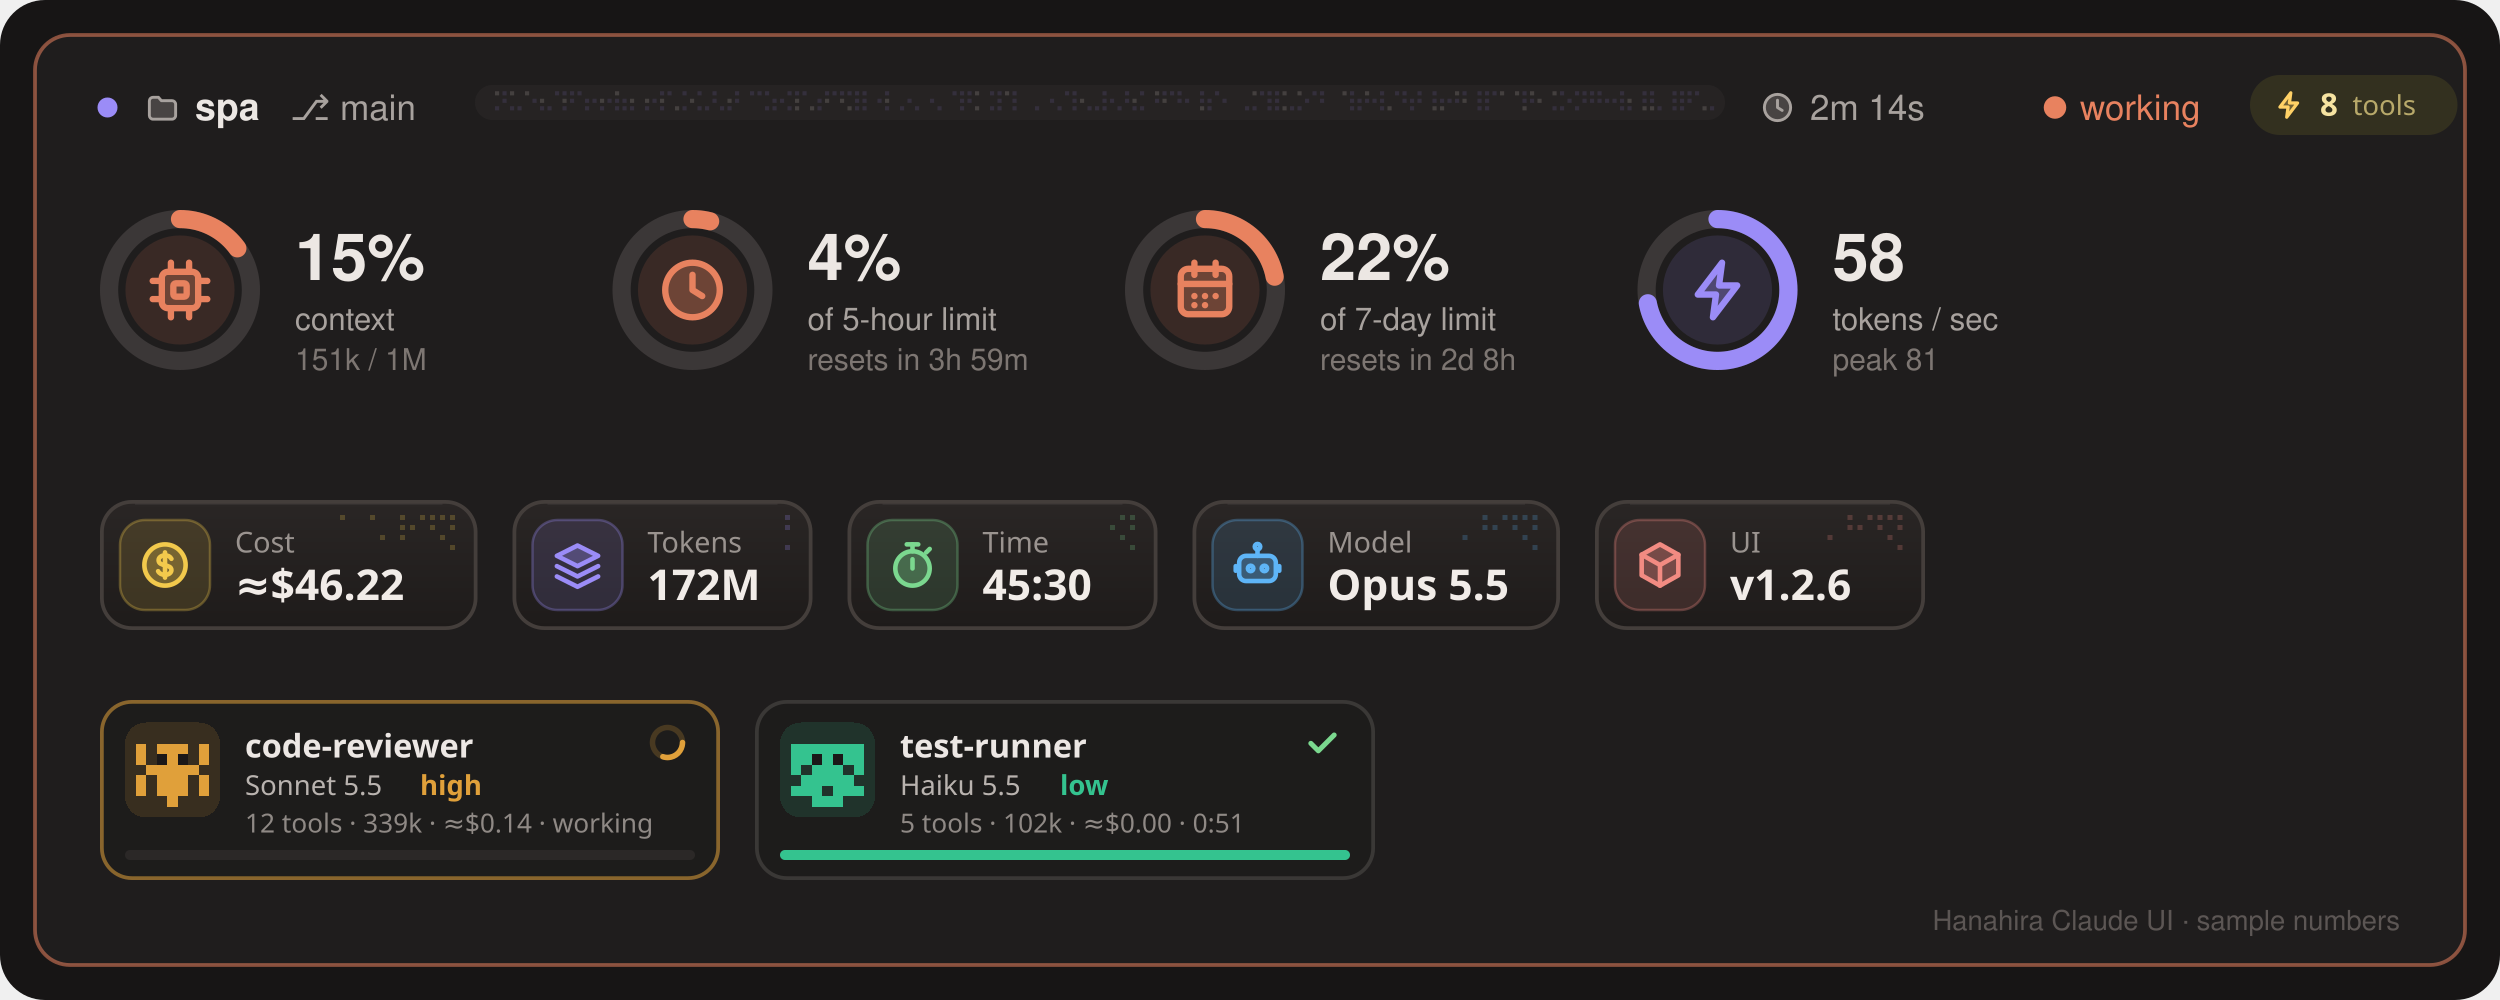
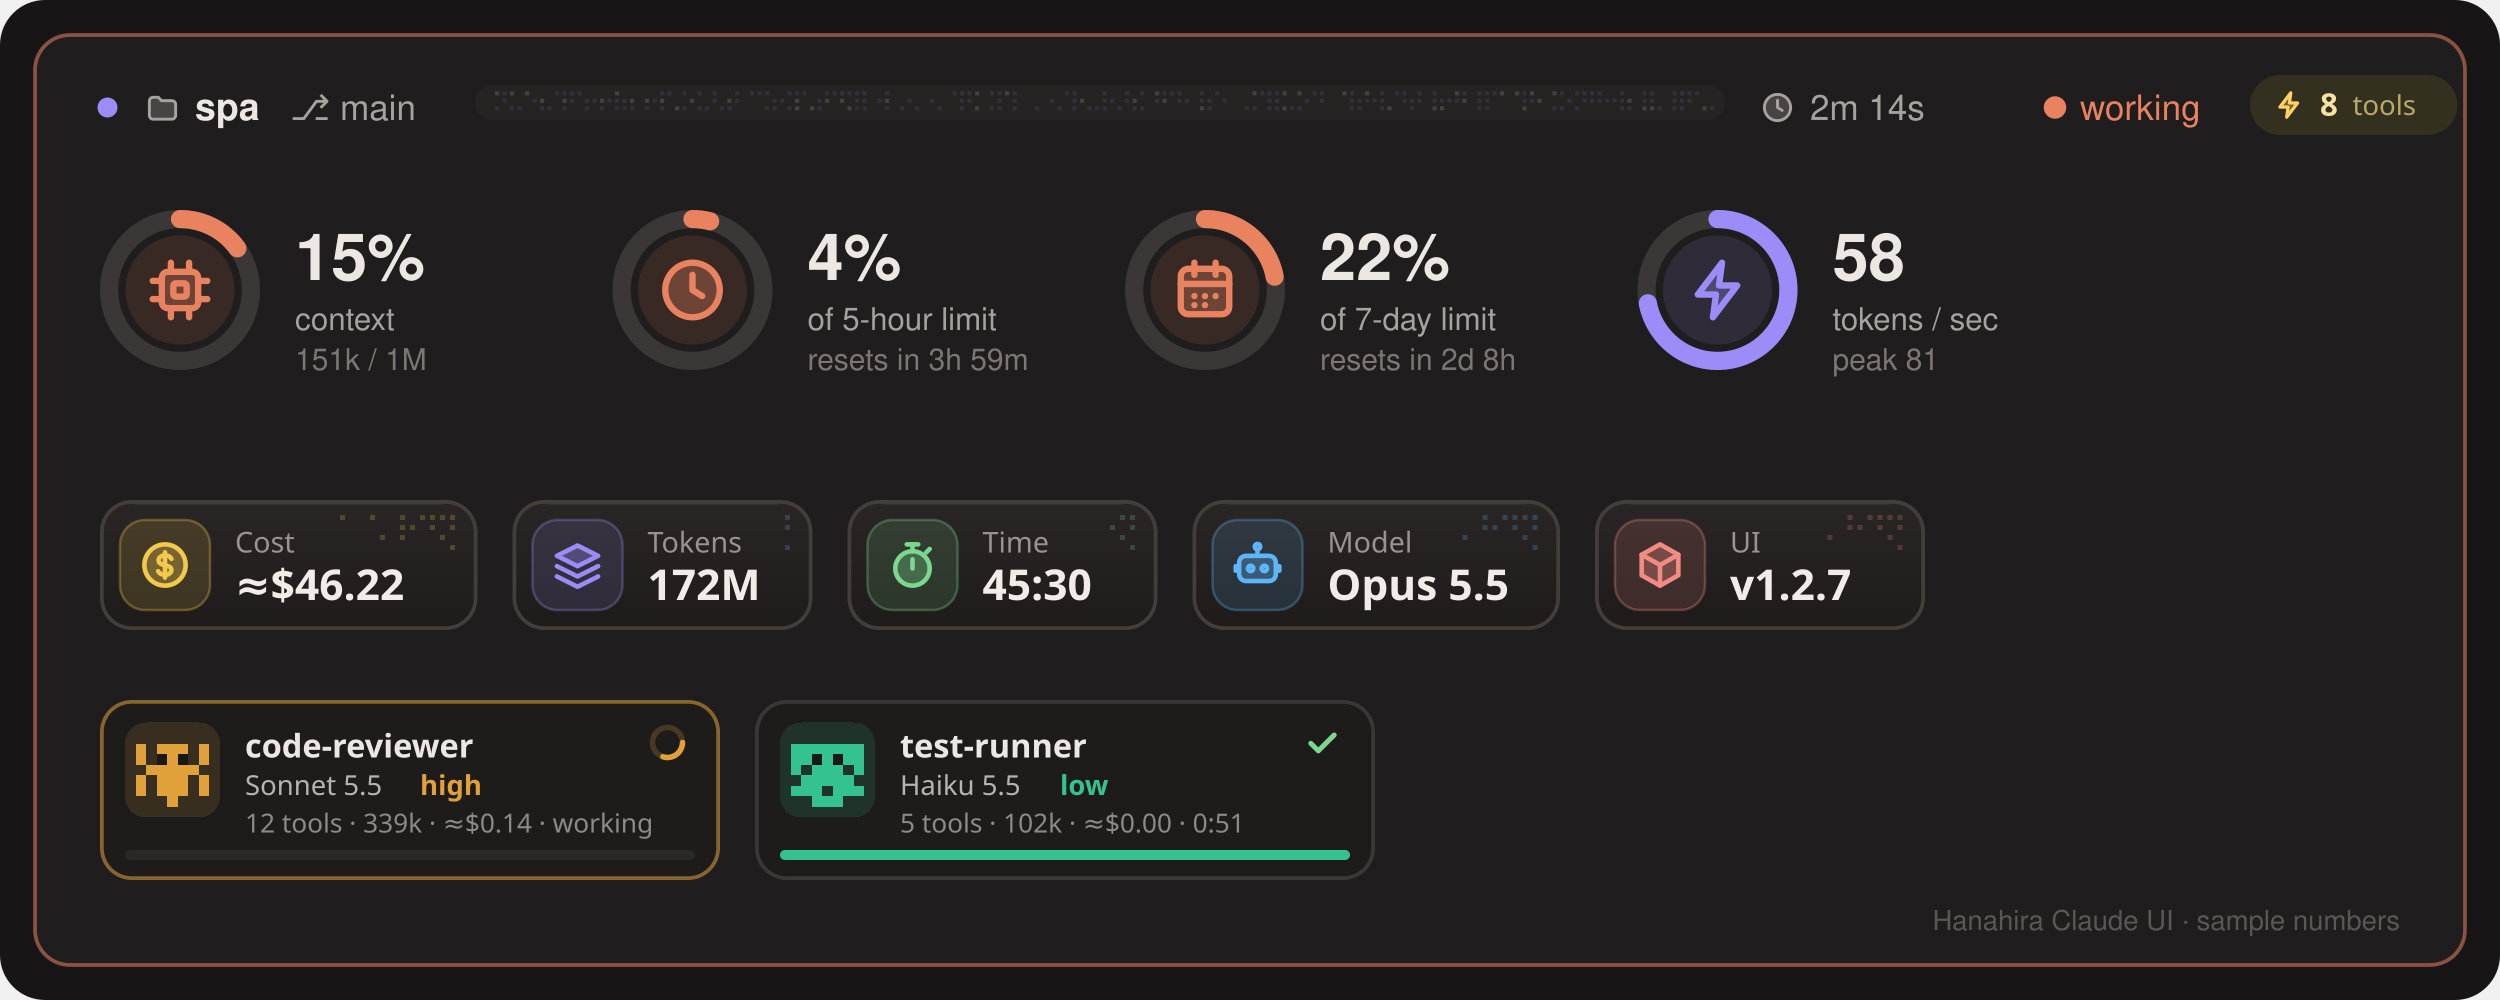
<svg xmlns="http://www.w3.org/2000/svg" viewBox="0 0 1000 400" width="1000" height="400">
  <rect width="1000" height="400" rx="18" fill="#171515" />
  <rect x="14" y="14" width="972" height="372" rx="14" fill="#1f1d1d" stroke="#e8825f" stroke-opacity=".55" stroke-width="1.5" />
  <g transform="translate(36 36)">
    <svg viewBox="0 0 14 14" width="14" height="14">
      <circle cx="7" cy="7" r="4" fill="#9b8cf7" />
    </svg>
  </g>
  <g transform="translate(58 36)">
    <svg viewBox="0 0 14 14" width="14" height="14">
      <g transform="translate(0 0) scale(0.5833)" fill="none" stroke="#a8a29e" stroke-width="2" stroke-linecap="round" stroke-linejoin="round">
        <g fill="#a8a29e" fill-opacity="0.3" stroke="none">
          <path d="M3 7.5A2.5 2.5 0 0 1 5.5 5h3.7l2 2.3h7.3A2.5 2.5 0 0 1 21 9.8v7.7a2.5 2.5 0 0 1-2.5 2.5h-13A2.5 2.5 0 0 1 3 17.5z" />
        </g>
        <path d="M3 7.5A2.5 2.5 0 0 1 5.5 5h3.7l2 2.3h7.3A2.5 2.5 0 0 1 21 9.8v7.7a2.5 2.5 0 0 1-2.5 2.5h-13A2.5 2.5 0 0 1 3 17.5z" />
      </g>
    </svg>
  </g>
  <text x="78" y="48" font-family="ui-sans-serif,system-ui,Helvetica,Arial,sans-serif" font-size="15" font-weight="600" fill="#ece7e3">spa</text>
  <text x="116" y="48" font-family="ui-sans-serif,system-ui,Helvetica,Arial,sans-serif" font-size="14" fill="#a8a29e">⎇ main</text>
  <g transform="translate(190 34)">
    <svg viewBox="0 0 500 14" width="500" height="14">
      <rect width="500" height="14" rx="7" fill="#262323" />
      <path d="M8 8.5h1.65v1.65h-1.65zM11 2.5h1.65v1.65h-1.65zM11 5.5h1.65v1.65h-1.65zM14 8.5h1.65v1.65h-1.65zM17 8.5h1.65v1.65h-1.65zM23 5.5h1.65v1.65h-1.65zM26 8.5h1.65v1.65h-1.65zM29 8.5h1.65v1.65h-1.65zM32 2.5h1.65v1.65h-1.65zM35 2.5h1.65v1.65h-1.65zM35 8.5h1.65v1.65h-1.65zM38 2.5h1.65v1.65h-1.65zM38 5.5h1.65v1.65h-1.65zM41 2.5h1.65v1.65h-1.65zM44 5.5h1.65v1.65h-1.65zM44 8.5h1.65v1.65h-1.65zM47 5.5h1.65v1.65h-1.65zM50 8.5h1.65v1.65h-1.65zM53 5.5h1.65v1.65h-1.65zM56 5.5h1.65v1.65h-1.65zM56 8.5h1.65v1.65h-1.65zM59 5.5h1.65v1.65h-1.65zM59 8.5h1.65v1.65h-1.65zM62 8.5h1.65v1.65h-1.65zM68 8.5h1.65v1.65h-1.65zM71 5.5h1.65v1.65h-1.65zM74 2.5h1.65v1.65h-1.65zM74 8.5h1.65v1.65h-1.65zM77 2.5h1.65v1.65h-1.65zM83 2.5h1.65v1.65h-1.65zM83 8.5h1.65v1.65h-1.65zM89 2.5h1.65v1.65h-1.65zM89 8.5h1.65v1.65h-1.65zM92 8.5h1.65v1.65h-1.65zM95 2.5h1.65v1.65h-1.65zM95 5.5h1.65v1.65h-1.65zM98 8.5h1.65v1.65h-1.65zM101 8.5h1.65v1.65h-1.65zM104 2.5h1.65v1.65h-1.65zM104 5.5h1.65v1.65h-1.65zM110 2.5h1.65v1.65h-1.65zM113 2.5h1.65v1.65h-1.65zM116 2.5h1.65v1.65h-1.65zM116 8.5h1.65v1.65h-1.65zM119 5.5h1.65v1.65h-1.65zM119 8.5h1.65v1.65h-1.65zM122 5.5h1.65v1.65h-1.65zM125 2.5h1.65v1.65h-1.65zM125 8.5h1.65v1.65h-1.65zM128 2.5h1.65v1.65h-1.65zM131 2.5h1.65v1.65h-1.65zM137 5.5h1.65v1.65h-1.65zM137 8.5h1.65v1.65h-1.65zM140 2.5h1.65v1.65h-1.65zM143 2.5h1.65v1.65h-1.65zM146 2.5h1.65v1.65h-1.65zM149 2.5h1.65v1.65h-1.65zM152 2.5h1.65v1.65h-1.65zM152 5.5h1.65v1.65h-1.65zM152 8.5h1.65v1.65h-1.65zM155 2.5h1.65v1.65h-1.65zM155 5.5h1.65v1.65h-1.65zM155 8.5h1.65v1.65h-1.65zM161 5.5h1.65v1.65h-1.65zM164 2.5h1.65v1.65h-1.65zM164 8.5h1.65v1.65h-1.65zM170 8.5h1.65v1.65h-1.65zM173 5.5h1.65v1.65h-1.65zM176 8.5h1.65v1.65h-1.65zM182 5.5h1.65v1.65h-1.65zM185 8.5h1.65v1.65h-1.65zM191 2.5h1.65v1.65h-1.65zM194 2.5h1.65v1.65h-1.65zM194 5.5h1.65v1.65h-1.65zM194 8.5h1.65v1.65h-1.65zM197 2.5h1.65v1.65h-1.65zM197 5.5h1.65v1.65h-1.65zM206 2.5h1.65v1.65h-1.65zM206 8.5h1.65v1.65h-1.65zM209 2.5h1.65v1.65h-1.65zM209 5.5h1.65v1.65h-1.65zM209 8.5h1.65v1.65h-1.65zM215 2.5h1.65v1.65h-1.65zM215 5.5h1.65v1.65h-1.65zM215 8.5h1.65v1.65h-1.65zM224 8.5h1.65v1.65h-1.65zM230 5.5h1.65v1.65h-1.65zM233 8.5h1.65v1.65h-1.65zM236 2.5h1.65v1.65h-1.65zM239 2.5h1.65v1.65h-1.65zM239 5.5h1.65v1.65h-1.65zM239 8.5h1.65v1.65h-1.65zM245 8.5h1.65v1.65h-1.65zM248 8.5h1.65v1.65h-1.65zM251 2.5h1.65v1.65h-1.65zM251 5.5h1.65v1.65h-1.65zM251 8.5h1.65v1.65h-1.65zM254 5.5h1.65v1.65h-1.65zM257 8.5h1.65v1.65h-1.65zM260 2.5h1.65v1.65h-1.65zM260 5.5h1.65v1.65h-1.65zM263 8.5h1.65v1.65h-1.65zM266 2.5h1.65v1.65h-1.65zM266 8.5h1.65v1.65h-1.65zM272 5.5h1.65v1.65h-1.65zM275 2.5h1.65v1.65h-1.65zM278 2.5h1.65v1.65h-1.65zM281 2.5h1.65v1.65h-1.65zM281 5.5h1.65v1.65h-1.65zM284 5.5h1.65v1.65h-1.65zM290 2.5h1.65v1.65h-1.65zM290 5.5h1.65v1.65h-1.65zM293 5.5h1.65v1.65h-1.65zM293 8.5h1.65v1.65h-1.65zM296 2.5h1.65v1.65h-1.65zM299 5.5h1.65v1.65h-1.65zM308 8.5h1.65v1.65h-1.65zM311 8.5h1.65v1.65h-1.65zM314 2.5h1.65v1.65h-1.65zM317 2.5h1.65v1.65h-1.65zM317 5.5h1.65v1.65h-1.65zM317 8.5h1.65v1.65h-1.65zM320 2.5h1.65v1.65h-1.65zM320 5.5h1.65v1.65h-1.65zM320 8.5h1.65v1.65h-1.65zM326 8.5h1.65v1.65h-1.65zM329 8.5h1.65v1.65h-1.65zM332 5.5h1.65v1.65h-1.65zM335 2.5h1.65v1.65h-1.65zM338 2.5h1.65v1.65h-1.65zM338 5.5h1.65v1.65h-1.65zM350 2.5h1.65v1.65h-1.65zM350 5.5h1.65v1.65h-1.65zM350 8.5h1.65v1.65h-1.65zM353 5.5h1.65v1.65h-1.65zM353 8.5h1.65v1.65h-1.65zM356 5.5h1.65v1.65h-1.65zM359 5.5h1.65v1.65h-1.65zM362 2.5h1.65v1.65h-1.65zM362 5.5h1.65v1.65h-1.65zM362 8.5h1.65v1.65h-1.65zM368 2.5h1.65v1.65h-1.65zM371 2.5h1.65v1.65h-1.65zM371 5.5h1.65v1.65h-1.65zM374 5.5h1.65v1.65h-1.65zM374 8.5h1.65v1.65h-1.65zM377 2.5h1.65v1.65h-1.65zM377 5.5h1.65v1.65h-1.65zM383 2.5h1.65v1.65h-1.65zM383 5.5h1.65v1.65h-1.65zM386 5.5h1.65v1.65h-1.65zM389 5.5h1.65v1.65h-1.65zM392 5.5h1.65v1.65h-1.65zM395 2.5h1.65v1.65h-1.65zM401 2.5h1.65v1.65h-1.65zM401 5.5h1.65v1.65h-1.65zM401 8.5h1.65v1.65h-1.65zM404 2.5h1.65v1.65h-1.65zM404 5.5h1.65v1.65h-1.65zM404 8.5h1.65v1.65h-1.65zM407 2.5h1.65v1.65h-1.65zM419 2.5h1.65v1.65h-1.65zM419 5.5h1.65v1.65h-1.65zM422 5.5h1.65v1.65h-1.65zM431 8.5h1.65v1.65h-1.65zM434 2.5h1.65v1.65h-1.65zM434 8.5h1.65v1.65h-1.65zM437 5.5h1.65v1.65h-1.65zM440 2.5h1.65v1.65h-1.65zM440 8.5h1.65v1.65h-1.65zM443 2.5h1.65v1.65h-1.65zM443 5.5h1.65v1.65h-1.65zM446 2.5h1.65v1.65h-1.65zM446 5.5h1.65v1.65h-1.65zM449 2.5h1.65v1.65h-1.65zM449 5.5h1.65v1.65h-1.65zM452 5.5h1.65v1.65h-1.65zM455 5.5h1.65v1.65h-1.65zM458 2.5h1.65v1.65h-1.65zM458 5.5h1.65v1.65h-1.65zM458 8.5h1.65v1.65h-1.65zM461 8.5h1.65v1.65h-1.65zM467 2.5h1.65v1.65h-1.65zM467 5.5h1.65v1.65h-1.65zM470 2.5h1.65v1.65h-1.65zM470 5.5h1.65v1.65h-1.65zM473 8.5h1.65v1.65h-1.65zM479 2.5h1.65v1.65h-1.65zM479 5.5h1.65v1.65h-1.65zM479 8.5h1.65v1.65h-1.65zM482 2.5h1.65v1.65h-1.65zM482 5.5h1.65v1.65h-1.65zM482 8.5h1.65v1.65h-1.65zM485 2.5h1.65v1.65h-1.65zM485 5.5h1.65v1.65h-1.65zM488 2.5h1.65v1.65h-1.65zM494 8.5h1.65v1.65h-1.65z" fill="#9b8cf7" fill-opacity="0.12" />
      <path d="M8 2.5h1.65v1.65h-1.65zM14 2.5h1.65v1.65h-1.65zM20 2.5h1.65v1.65h-1.65zM26 5.5h1.65v1.65h-1.65zM35 5.5h1.65v1.65h-1.65zM50 5.5h1.65v1.65h-1.65zM56 2.5h1.65v1.65h-1.65zM62 5.5h1.65v1.65h-1.65zM68 5.5h1.65v1.65h-1.65zM74 5.5h1.65v1.65h-1.65zM80 8.5h1.65v1.65h-1.65zM86 5.5h1.65v1.65h-1.65zM101 5.5h1.65v1.65h-1.65zM128 5.5h1.65v1.65h-1.65zM128 8.5h1.65v1.65h-1.65zM134 8.5h1.65v1.65h-1.65zM140 5.5h1.65v1.65h-1.65zM146 5.5h1.65v1.65h-1.65zM149 8.5h1.65v1.65h-1.65zM164 5.5h1.65v1.65h-1.65zM200 2.5h1.65v1.65h-1.65zM200 8.5h1.65v1.65h-1.65zM212 2.5h1.65v1.65h-1.65zM242 5.5h1.65v1.65h-1.65zM263 5.5h1.65v1.65h-1.65zM272 2.5h1.65v1.65h-1.65zM275 5.5h1.65v1.65h-1.65zM290 8.5h1.65v1.65h-1.65zM311 2.5h1.65v1.65h-1.65zM323 2.5h1.65v1.65h-1.65zM323 8.5h1.65v1.65h-1.65zM329 2.5h1.65v1.65h-1.65zM347 2.5h1.65v1.65h-1.65zM356 2.5h1.65v1.65h-1.65zM365 8.5h1.65v1.65h-1.65zM383 8.5h1.65v1.65h-1.65zM386 8.5h1.65v1.65h-1.65zM392 2.5h1.65v1.65h-1.65zM395 5.5h1.65v1.65h-1.65zM410 2.5h1.65v1.65h-1.65zM416 2.5h1.65v1.65h-1.65zM419 8.5h1.65v1.65h-1.65zM422 2.5h1.65v1.65h-1.65zM425 5.5h1.65v1.65h-1.65zM431 2.5h1.65v1.65h-1.65zM461 5.5h1.65v1.65h-1.65zM467 8.5h1.65v1.65h-1.65zM470 8.5h1.65v1.65h-1.65zM491 8.5h1.65v1.65h-1.65z" fill="#8a8480" fill-opacity="0.3" />
      <defs>
        <linearGradient id="l500_14g" x1="0" x2="1" y1="0" y2="0">
          <stop offset="0" stop-color="#fff" stop-opacity="0" />
          <stop offset="0.5" stop-color="#fff" stop-opacity="1" />
          <stop offset="1" stop-color="#fff" stop-opacity="0" />
        </linearGradient>
        <mask id="l500_14m" maskUnits="userSpaceOnUse" x="0" y="0" width="500" height="14">
          <rect x="-200" y="0" width="200" height="14" fill="url(#l500_14g)">
            <animate attributeName="x" from="-200" to="500" dur="1.9s" begin="0.000s" repeatCount="indefinite" />
          </rect>
        </mask>
      </defs>
      <g mask="url(#l500_14m)">
        <rect width="500" height="14" rx="7" fill="#9b8cf7" fill-opacity="0.2" />
        <path d="M8 2.5h1.65v1.65h-1.65zM14 2.5h1.65v1.65h-1.65zM17 2.5h1.65v1.65h-1.65zM20 2.5h1.65v1.65h-1.65zM20 8.5h1.65v1.65h-1.65zM23 2.5h1.65v1.65h-1.65zM23 8.5h1.65v1.65h-1.65zM26 5.5h1.65v1.65h-1.65zM29 2.5h1.65v1.65h-1.65zM29 5.5h1.65v1.65h-1.65zM35 5.5h1.65v1.65h-1.65zM38 8.5h1.65v1.65h-1.65zM41 5.5h1.65v1.65h-1.65zM41 8.5h1.65v1.65h-1.65zM47 8.5h1.65v1.65h-1.65zM50 5.5h1.65v1.65h-1.65zM53 2.5h1.65v1.65h-1.65zM56 2.5h1.65v1.65h-1.65zM59 2.5h1.65v1.65h-1.65zM62 2.5h1.65v1.65h-1.65zM62 5.5h1.65v1.65h-1.65zM65 5.5h1.65v1.65h-1.65zM68 2.5h1.65v1.65h-1.65zM68 5.5h1.65v1.65h-1.65zM71 8.5h1.65v1.65h-1.65zM74 5.5h1.65v1.65h-1.65zM77 5.5h1.65v1.65h-1.65zM77 8.5h1.65v1.65h-1.65zM80 2.5h1.65v1.65h-1.65zM80 5.5h1.65v1.65h-1.65zM80 8.5h1.65v1.65h-1.65zM83 5.5h1.65v1.65h-1.65zM86 5.5h1.65v1.65h-1.65zM89 5.5h1.65v1.65h-1.65zM92 5.5h1.65v1.65h-1.65zM101 2.5h1.65v1.65h-1.65zM101 5.5h1.65v1.65h-1.65zM107 2.5h1.65v1.65h-1.65zM107 5.5h1.65v1.65h-1.65zM110 5.5h1.65v1.65h-1.65zM110 8.5h1.65v1.65h-1.65zM113 8.5h1.65v1.65h-1.65zM116 5.5h1.65v1.65h-1.65zM122 2.5h1.65v1.65h-1.65zM125 5.5h1.65v1.65h-1.65zM128 5.5h1.65v1.65h-1.65zM128 8.5h1.65v1.65h-1.65zM131 8.5h1.65v1.65h-1.65zM134 8.5h1.65v1.65h-1.65zM140 5.5h1.65v1.65h-1.65zM140 8.5h1.65v1.65h-1.65zM143 5.5h1.65v1.65h-1.65zM146 5.5h1.65v1.65h-1.65zM149 8.5h1.65v1.65h-1.65zM158 5.5h1.65v1.65h-1.65zM158 8.5h1.65v1.65h-1.65zM164 5.5h1.65v1.65h-1.65zM167 5.5h1.65v1.65h-1.65zM170 2.5h1.65v1.65h-1.65zM173 2.5h1.65v1.65h-1.65zM173 8.5h1.65v1.65h-1.65zM176 2.5h1.65v1.65h-1.65zM176 5.5h1.65v1.65h-1.65zM179 2.5h1.65v1.65h-1.65zM179 5.5h1.65v1.65h-1.65zM182 2.5h1.65v1.65h-1.65zM185 2.5h1.65v1.65h-1.65zM185 5.5h1.65v1.65h-1.65zM188 8.5h1.65v1.65h-1.65zM191 8.5h1.65v1.65h-1.65zM200 2.5h1.65v1.65h-1.65zM200 5.5h1.65v1.65h-1.65zM200 8.5h1.65v1.65h-1.65zM212 2.5h1.65v1.65h-1.65zM212 5.5h1.65v1.65h-1.65zM218 8.5h1.65v1.65h-1.65zM221 5.5h1.65v1.65h-1.65zM221 8.5h1.65v1.65h-1.65zM224 2.5h1.65v1.65h-1.65zM224 5.5h1.65v1.65h-1.65zM227 2.5h1.65v1.65h-1.65zM227 5.5h1.65v1.65h-1.65zM227 8.5h1.65v1.65h-1.65zM230 2.5h1.65v1.65h-1.65zM230 8.5h1.65v1.65h-1.65zM233 5.5h1.65v1.65h-1.65zM236 5.5h1.65v1.65h-1.65zM242 5.5h1.65v1.65h-1.65zM245 2.5h1.65v1.65h-1.65zM245 5.5h1.65v1.65h-1.65zM248 2.5h1.65v1.65h-1.65zM248 5.5h1.65v1.65h-1.65zM254 2.5h1.65v1.65h-1.65zM257 2.5h1.65v1.65h-1.65zM263 2.5h1.65v1.65h-1.65zM263 5.5h1.65v1.65h-1.65zM269 2.5h1.65v1.65h-1.65zM269 8.5h1.65v1.65h-1.65zM272 2.5h1.65v1.65h-1.65zM272 8.5h1.65v1.65h-1.65zM275 5.5h1.65v1.65h-1.65zM275 8.5h1.65v1.65h-1.65zM278 5.5h1.65v1.65h-1.65zM278 8.5h1.65v1.65h-1.65zM284 8.5h1.65v1.65h-1.65zM287 5.5h1.65v1.65h-1.65zM290 8.5h1.65v1.65h-1.65zM296 8.5h1.65v1.65h-1.65zM299 2.5h1.65v1.65h-1.65zM302 5.5h1.65v1.65h-1.65zM302 8.5h1.65v1.65h-1.65zM305 2.5h1.65v1.65h-1.65zM308 5.5h1.65v1.65h-1.65zM311 2.5h1.65v1.65h-1.65zM311 5.5h1.65v1.65h-1.65zM314 8.5h1.65v1.65h-1.65zM323 2.5h1.65v1.65h-1.65zM323 5.5h1.65v1.65h-1.65zM323 8.5h1.65v1.65h-1.65zM326 5.5h1.65v1.65h-1.65zM329 2.5h1.65v1.65h-1.65zM329 5.5h1.65v1.65h-1.65zM338 8.5h1.65v1.65h-1.65zM341 2.5h1.65v1.65h-1.65zM344 2.5h1.65v1.65h-1.65zM344 5.5h1.65v1.65h-1.65zM347 2.5h1.65v1.65h-1.65zM356 2.5h1.65v1.65h-1.65zM359 2.5h1.65v1.65h-1.65zM359 8.5h1.65v1.65h-1.65zM365 2.5h1.65v1.65h-1.65zM365 8.5h1.65v1.65h-1.65zM368 5.5h1.65v1.65h-1.65zM371 8.5h1.65v1.65h-1.65zM374 2.5h1.65v1.65h-1.65zM380 2.5h1.65v1.65h-1.65zM380 5.5h1.65v1.65h-1.65zM383 8.5h1.65v1.65h-1.65zM386 8.5h1.65v1.65h-1.65zM389 8.5h1.65v1.65h-1.65zM392 2.5h1.65v1.65h-1.65zM395 5.5h1.65v1.65h-1.65zM398 5.5h1.65v1.65h-1.65zM398 8.5h1.65v1.65h-1.65zM407 5.5h1.65v1.65h-1.65zM407 8.5h1.65v1.65h-1.65zM410 2.5h1.65v1.65h-1.65zM410 8.5h1.65v1.65h-1.65zM413 5.5h1.65v1.65h-1.65zM413 8.5h1.65v1.65h-1.65zM416 2.5h1.65v1.65h-1.65zM416 5.5h1.65v1.65h-1.65zM419 8.5h1.65v1.65h-1.65zM422 2.5h1.65v1.65h-1.65zM422 8.5h1.65v1.65h-1.65zM425 5.5h1.65v1.65h-1.65zM425 8.5h1.65v1.65h-1.65zM428 2.5h1.65v1.65h-1.65zM428 5.5h1.65v1.65h-1.65zM431 2.5h1.65v1.65h-1.65zM431 5.5h1.65v1.65h-1.65zM434 5.5h1.65v1.65h-1.65zM437 8.5h1.65v1.65h-1.65zM440 5.5h1.65v1.65h-1.65zM443 8.5h1.65v1.65h-1.65zM449 8.5h1.65v1.65h-1.65zM455 8.5h1.65v1.65h-1.65zM461 2.5h1.65v1.65h-1.65zM461 5.5h1.65v1.65h-1.65zM464 2.5h1.65v1.65h-1.65zM467 8.5h1.65v1.65h-1.65zM470 8.5h1.65v1.65h-1.65zM473 2.5h1.65v1.65h-1.65zM473 5.5h1.65v1.65h-1.65zM476 2.5h1.65v1.65h-1.65zM476 8.5h1.65v1.65h-1.65zM491 5.5h1.65v1.65h-1.65zM491 8.5h1.65v1.65h-1.65zM494 5.5h1.65v1.65h-1.65z" fill="#9b8cf7" fill-opacity="0.95" />
        <path d="M8 8.5h1.65v1.65h-1.65zM11 2.5h1.65v1.65h-1.65zM11 5.5h1.65v1.65h-1.65zM14 8.5h1.65v1.65h-1.65zM17 8.5h1.65v1.65h-1.65zM23 5.5h1.65v1.65h-1.65zM26 8.5h1.65v1.65h-1.65zM29 8.5h1.65v1.65h-1.65zM32 2.5h1.65v1.65h-1.65zM35 2.5h1.65v1.65h-1.65zM35 8.5h1.65v1.65h-1.65zM38 2.5h1.65v1.65h-1.65zM38 5.5h1.65v1.65h-1.65zM41 2.5h1.65v1.65h-1.65zM44 5.5h1.65v1.65h-1.65zM44 8.5h1.65v1.65h-1.65zM47 5.5h1.65v1.65h-1.65zM50 8.5h1.65v1.65h-1.65zM53 5.5h1.65v1.65h-1.65zM56 5.5h1.65v1.65h-1.65zM56 8.5h1.65v1.65h-1.65zM59 5.5h1.65v1.65h-1.65zM59 8.5h1.65v1.65h-1.65zM62 8.5h1.65v1.65h-1.65zM68 8.5h1.65v1.65h-1.65zM71 5.5h1.65v1.65h-1.65zM74 2.5h1.65v1.65h-1.65zM74 8.5h1.65v1.65h-1.65zM77 2.5h1.65v1.65h-1.65zM83 2.5h1.65v1.65h-1.65zM83 8.5h1.65v1.65h-1.65zM89 2.5h1.65v1.65h-1.65zM89 8.5h1.65v1.65h-1.65zM92 8.5h1.65v1.65h-1.65zM95 2.5h1.65v1.65h-1.65zM95 5.5h1.65v1.65h-1.65zM98 8.5h1.65v1.65h-1.65zM101 8.5h1.65v1.65h-1.65zM104 2.5h1.65v1.65h-1.65zM104 5.5h1.65v1.65h-1.65zM110 2.5h1.65v1.65h-1.65zM113 2.5h1.65v1.65h-1.65zM116 2.5h1.65v1.65h-1.65zM116 8.5h1.65v1.65h-1.65zM119 5.5h1.65v1.65h-1.65zM119 8.5h1.65v1.65h-1.65zM122 5.5h1.65v1.65h-1.65zM125 2.5h1.65v1.65h-1.65zM125 8.5h1.65v1.65h-1.65zM128 2.5h1.65v1.65h-1.65zM131 2.5h1.65v1.65h-1.65zM137 5.5h1.65v1.65h-1.65zM137 8.5h1.65v1.65h-1.65zM140 2.5h1.65v1.65h-1.65zM143 2.5h1.65v1.65h-1.65zM146 2.5h1.65v1.65h-1.65zM149 2.5h1.65v1.65h-1.65zM152 2.5h1.65v1.65h-1.65zM152 5.5h1.65v1.65h-1.65zM152 8.5h1.65v1.65h-1.65zM155 2.5h1.65v1.65h-1.65zM155 5.5h1.65v1.65h-1.65zM155 8.5h1.65v1.65h-1.65zM161 5.5h1.65v1.65h-1.65zM164 2.5h1.65v1.65h-1.65zM164 8.5h1.65v1.65h-1.65zM170 8.5h1.65v1.65h-1.65zM173 5.5h1.65v1.65h-1.65zM176 8.5h1.65v1.65h-1.65zM182 5.5h1.65v1.65h-1.65zM185 8.5h1.65v1.65h-1.65zM191 2.5h1.65v1.65h-1.65zM194 2.5h1.65v1.65h-1.65zM194 5.5h1.65v1.65h-1.65zM194 8.5h1.65v1.65h-1.65zM197 2.5h1.65v1.65h-1.65zM197 5.5h1.65v1.65h-1.65zM206 2.5h1.65v1.65h-1.65zM206 8.5h1.65v1.65h-1.65zM209 2.5h1.65v1.65h-1.65zM209 5.5h1.65v1.65h-1.65zM209 8.5h1.65v1.65h-1.65zM215 2.5h1.65v1.65h-1.65zM215 5.5h1.65v1.65h-1.65zM215 8.5h1.65v1.65h-1.65zM224 8.5h1.65v1.65h-1.65zM230 5.5h1.65v1.65h-1.65zM233 8.5h1.65v1.65h-1.65zM236 2.5h1.65v1.65h-1.65zM239 2.5h1.65v1.65h-1.65zM239 5.5h1.65v1.65h-1.65zM239 8.5h1.65v1.65h-1.65zM245 8.5h1.65v1.65h-1.65zM248 8.5h1.65v1.65h-1.65zM251 2.5h1.65v1.65h-1.65zM251 5.5h1.65v1.65h-1.65zM251 8.5h1.65v1.65h-1.65zM254 5.5h1.65v1.65h-1.65zM257 8.5h1.65v1.65h-1.65zM260 2.5h1.65v1.65h-1.65zM260 5.5h1.65v1.65h-1.65zM263 8.5h1.65v1.65h-1.65zM266 2.5h1.65v1.65h-1.65zM266 8.5h1.65v1.65h-1.65zM272 5.5h1.65v1.65h-1.65zM275 2.5h1.65v1.65h-1.65zM278 2.5h1.65v1.65h-1.65zM281 2.5h1.65v1.65h-1.65zM281 5.5h1.65v1.65h-1.65zM284 5.5h1.65v1.65h-1.65zM290 2.5h1.65v1.65h-1.65zM290 5.5h1.65v1.65h-1.65zM293 5.5h1.65v1.65h-1.65zM293 8.5h1.65v1.65h-1.65zM296 2.5h1.65v1.65h-1.65zM299 5.5h1.65v1.65h-1.65zM308 8.5h1.65v1.65h-1.65zM311 8.5h1.65v1.65h-1.65zM314 2.5h1.65v1.65h-1.65zM317 2.5h1.65v1.65h-1.65zM317 5.5h1.65v1.65h-1.65zM317 8.5h1.65v1.65h-1.65zM320 2.5h1.65v1.65h-1.65zM320 5.5h1.65v1.65h-1.65zM320 8.5h1.65v1.65h-1.65zM326 8.5h1.65v1.65h-1.65zM329 8.5h1.65v1.65h-1.65zM332 5.5h1.65v1.65h-1.65zM335 2.5h1.65v1.65h-1.65zM338 2.5h1.65v1.65h-1.65zM338 5.5h1.65v1.65h-1.65zM350 2.5h1.65v1.65h-1.65zM350 5.5h1.65v1.65h-1.65zM350 8.5h1.65v1.65h-1.65zM353 5.5h1.65v1.65h-1.65zM353 8.5h1.65v1.65h-1.65zM356 5.5h1.65v1.65h-1.65zM359 5.5h1.65v1.65h-1.65zM362 2.5h1.65v1.65h-1.65zM362 5.5h1.65v1.65h-1.65zM362 8.5h1.65v1.65h-1.65zM368 2.5h1.65v1.65h-1.65zM371 2.5h1.65v1.65h-1.65zM371 5.5h1.65v1.65h-1.65zM374 5.5h1.65v1.65h-1.65zM374 8.5h1.65v1.65h-1.65zM377 2.5h1.65v1.65h-1.65zM377 5.5h1.65v1.65h-1.65zM383 2.5h1.65v1.65h-1.65zM383 5.5h1.65v1.65h-1.65zM386 5.5h1.65v1.65h-1.65zM389 5.5h1.65v1.65h-1.65zM392 5.5h1.65v1.65h-1.65zM395 2.5h1.65v1.65h-1.65zM401 2.5h1.65v1.65h-1.65zM401 5.5h1.65v1.65h-1.65zM401 8.5h1.65v1.65h-1.65zM404 2.5h1.65v1.65h-1.65zM404 5.5h1.65v1.65h-1.65zM404 8.5h1.65v1.65h-1.65zM407 2.5h1.65v1.65h-1.65zM419 2.5h1.65v1.65h-1.65zM419 5.5h1.65v1.65h-1.65zM422 5.5h1.65v1.65h-1.65zM431 8.5h1.65v1.65h-1.65zM434 2.5h1.65v1.65h-1.65zM434 8.5h1.65v1.65h-1.65zM437 5.5h1.65v1.65h-1.65zM440 2.5h1.65v1.65h-1.65zM440 8.5h1.65v1.65h-1.65zM443 2.5h1.65v1.65h-1.65zM443 5.5h1.65v1.65h-1.65zM446 2.5h1.65v1.65h-1.65zM446 5.5h1.65v1.65h-1.65zM449 2.5h1.65v1.65h-1.65zM449 5.5h1.65v1.65h-1.65zM452 5.5h1.65v1.65h-1.65zM455 5.5h1.65v1.65h-1.65zM458 2.5h1.65v1.65h-1.65zM458 5.5h1.65v1.65h-1.65zM458 8.5h1.65v1.65h-1.65zM461 8.5h1.65v1.65h-1.65zM467 2.5h1.65v1.65h-1.65zM467 5.5h1.65v1.65h-1.65zM470 2.5h1.65v1.65h-1.65zM470 5.5h1.65v1.65h-1.65zM473 8.5h1.65v1.65h-1.65zM479 2.5h1.65v1.65h-1.65zM479 5.5h1.65v1.65h-1.65zM479 8.5h1.65v1.65h-1.65zM482 2.5h1.65v1.65h-1.65zM482 5.5h1.65v1.65h-1.65zM482 8.5h1.65v1.65h-1.65zM485 2.5h1.65v1.65h-1.65zM485 5.5h1.65v1.65h-1.65zM488 2.5h1.65v1.65h-1.65zM494 8.5h1.65v1.65h-1.65z" fill="#9b8cf7" fill-opacity="0.55" />
      </g>
    </svg>
  </g>
  <g transform="translate(704 36)">
    <svg viewBox="0 0 14 14" width="14" height="14">
      <g transform="translate(0 0) scale(0.5833)" fill="none" stroke="#a8a29e" stroke-width="2" stroke-linecap="round" stroke-linejoin="round">
        <g fill="#a8a29e" fill-opacity="0.3" stroke="none">
          <circle cx="12" cy="12" r="9" />
        </g>
        <circle cx="12" cy="12" r="9" />
        <path d="M12 7v5l3.2 2" />
      </g>
    </svg>
  </g>
  <text x="724" y="48" font-family="ui-sans-serif,system-ui,Helvetica,Arial,sans-serif" font-size="14" fill="#a8a29e">2m 14s</text>
  <circle cx="822" cy="43" r="4.5" fill="#e8825f" />
  <text x="832" y="48" font-family="ui-sans-serif,system-ui,Helvetica,Arial,sans-serif" font-size="14" fill="#e8825f">working</text>
  <g transform="translate(900 30)">
    <svg viewBox="0 0 83 24" width="83" height="24">
      <rect width="83" height="24" rx="12" fill="#33301f" />
      <g transform="translate(9 5.5) scale(0.5417)" fill="none" stroke="#ffd166" stroke-width="2.4" stroke-linecap="round" stroke-linejoin="round">
        <g fill="#ffd166" fill-opacity="0.3" stroke="none">
          <path d="M13.5 3L5.5 13.5h6L10.5 21l8-10.5h-6z" />
        </g>
        <path d="M13.5 3L5.5 13.5h6L10.5 21l8-10.5h-6z" />
      </g>
      <text x="28" y="16.3" font-family="ui-sans-serif,system-ui,sans-serif" font-size="12.5" font-weight="700" fill="#f6e3a1" textLength="8" lengthAdjust="spacingAndGlyphs">8</text>
      <text x="41" y="16" font-family="ui-sans-serif,system-ui,sans-serif" font-size="11" fill="#b8a96a" textLength="31" lengthAdjust="spacingAndGlyphs">tools</text>
    </svg>
  </g>
  <g transform="translate(40 84)">
    <svg viewBox="0 0 44 44" width="64" height="64">
      <circle cx="22" cy="22" r="15" fill="#e8825f" fill-opacity="0.13" />
      <circle cx="22" cy="22" r="19.5" fill="none" stroke="#3b3737" stroke-width="5" />
      <circle cx="22" cy="22" r="19.5" fill="none" stroke="#e8825f" stroke-width="5" stroke-linecap="round" stroke-dasharray="18.38 122.52" transform="rotate(-90 22 22)" />
      <g transform="translate(12 12) scale(0.8333)" fill="none" stroke="#e8825f" stroke-width="2.1" stroke-linecap="round" stroke-linejoin="round">
        <g fill="#e8825f" fill-opacity="0.3" stroke="none">
          <rect x="6" y="6" width="12" height="12" rx="2" />
        </g>
        <rect x="6" y="6" width="12" height="12" rx="2" />
        <rect x="9.8" y="9.8" width="4.4" height="4.4" rx="0.8" />
        <path d="M9 3v3M15 3v3M9 18v3M15 18v3M3 9h3M3 15h3M18 9h3M18 15h3" />
      </g>
    </svg>
  </g>
  <text x="118" y="112" font-family="ui-sans-serif,system-ui,Helvetica,Arial,sans-serif" font-size="26" font-weight="700" fill="#ece7e3">15%</text>
  <text x="118" y="132" font-family="ui-sans-serif,system-ui,Helvetica,Arial,sans-serif" font-size="12.5" fill="#a8a29e">context</text>
  <text x="118" y="148" font-family="ui-sans-serif,system-ui,Helvetica,Arial,sans-serif" font-size="12" fill="#7d7672">151k / 1M</text>
  <g transform="translate(245 84)">
    <svg viewBox="0 0 44 44" width="64" height="64">
      <circle cx="22" cy="22" r="15" fill="#e8825f" fill-opacity="0.13" />
      <circle cx="22" cy="22" r="19.5" fill="none" stroke="#3b3737" stroke-width="5" />
      <circle cx="22" cy="22" r="19.5" fill="none" stroke="#e8825f" stroke-width="5" stroke-linecap="round" stroke-dasharray="4.90 122.52" transform="rotate(-90 22 22)" />
      <g transform="translate(12 12) scale(0.8333)" fill="none" stroke="#e8825f" stroke-width="2.1" stroke-linecap="round" stroke-linejoin="round">
        <g fill="#e8825f" fill-opacity="0.3" stroke="none">
          <circle cx="12" cy="12" r="9" />
        </g>
        <circle cx="12" cy="12" r="9" />
        <path d="M12 7v5l3.2 2" />
      </g>
    </svg>
  </g>
  <text x="323" y="112" font-family="ui-sans-serif,system-ui,Helvetica,Arial,sans-serif" font-size="26" font-weight="700" fill="#ece7e3">4%</text>
  <text x="323" y="132" font-family="ui-sans-serif,system-ui,Helvetica,Arial,sans-serif" font-size="12.5" fill="#a8a29e">of 5-hour limit</text>
  <text x="323" y="148" font-family="ui-sans-serif,system-ui,Helvetica,Arial,sans-serif" font-size="12" fill="#7d7672">resets in 3h 59m</text>
  <g transform="translate(450 84)">
    <svg viewBox="0 0 44 44" width="64" height="64">
      <circle cx="22" cy="22" r="15" fill="#e8825f" fill-opacity="0.13" />
      <circle cx="22" cy="22" r="19.5" fill="none" stroke="#3b3737" stroke-width="5" />
      <circle cx="22" cy="22" r="19.5" fill="none" stroke="#e8825f" stroke-width="5" stroke-linecap="round" stroke-dasharray="26.95 122.52" transform="rotate(-90 22 22)" />
      <g transform="translate(12 12) scale(0.8333)" fill="none" stroke="#e8825f" stroke-width="2.1" stroke-linecap="round" stroke-linejoin="round">
        <g fill="#e8825f" fill-opacity="0.3" stroke="none">
          <rect x="4" y="5" width="16" height="15" rx="2.5" />
        </g>
        <rect x="4" y="5" width="16" height="15" rx="2.5" />
        <path d="M4 10h16M8.5 3v4M15.5 3v4" />
        <path d="M8.5 14h.01M12 14h.01M15.5 14h.01M8.5 17h.01M12 17h.01" />
      </g>
    </svg>
  </g>
  <text x="528" y="112" font-family="ui-sans-serif,system-ui,Helvetica,Arial,sans-serif" font-size="26" font-weight="700" fill="#ece7e3">22%</text>
  <text x="528" y="132" font-family="ui-sans-serif,system-ui,Helvetica,Arial,sans-serif" font-size="12.5" fill="#a8a29e">of 7-day limit</text>
  <text x="528" y="148" font-family="ui-sans-serif,system-ui,Helvetica,Arial,sans-serif" font-size="12" fill="#7d7672">resets in 2d 8h</text>
  <g transform="translate(655 84)">
    <svg viewBox="0 0 44 44" width="64" height="64">
      <circle cx="22" cy="22" r="15" fill="#9b8cf7" fill-opacity="0.13" />
      <circle cx="22" cy="22" r="19.5" fill="none" stroke="#3b3737" stroke-width="5" />
      <circle cx="22" cy="22" r="19.5" fill="none" stroke="#9b8cf7" stroke-width="5" stroke-linecap="round" stroke-dasharray="88.22 122.52" transform="rotate(-90 22 22)" />
      <g transform="translate(12 12) scale(0.8333)" fill="none" stroke="#9b8cf7" stroke-width="2.1" stroke-linecap="round" stroke-linejoin="round">
        <g fill="#9b8cf7" fill-opacity="0.3" stroke="none">
          <path d="M13.5 3L5.5 13.5h6L10.5 21l8-10.5h-6z" />
        </g>
        <path d="M13.5 3L5.5 13.5h6L10.5 21l8-10.5h-6z" />
      </g>
    </svg>
  </g>
  <text x="733" y="112" font-family="ui-sans-serif,system-ui,Helvetica,Arial,sans-serif" font-size="26" font-weight="700" fill="#ece7e3">58</text>
  <text x="733" y="132" font-family="ui-sans-serif,system-ui,Helvetica,Arial,sans-serif" font-size="12.5" fill="#a8a29e">tokens / sec</text>
  <text x="733" y="148" font-family="ui-sans-serif,system-ui,Helvetica,Arial,sans-serif" font-size="12" fill="#7d7672">peak 81</text>
  <g transform="translate(40 200)">
    <svg viewBox="0 0 151 52" width="151" height="52">
      <defs>
        <clipPath id="cvCost">
          <rect x="52" y="25" width="97" height="21" />
        </clipPath>
      </defs>
      <defs>
        <linearGradient id="cardg" x1="0" y1="0" x2="0" y2="1">
          <stop offset="0" stop-color="#2a2625" />
          <stop offset="1" stop-color="#1e1b1a" />
        </linearGradient>
      </defs>
      <rect x="0.5" y="0.5" width="150" height="51" rx="12" fill="url(#cardg)" />
      <path d="M14 1.5H137" stroke="#ffffff" stroke-opacity="0.05" stroke-width="1" />
      <rect x="0.75" y="0.75" width="149.5" height="50.5" rx="12" fill="none" stroke="#443e3b" stroke-width="1.5" />
      <path d="M140.0 6.0h2v2h-2zM140.0 10.0h2v2h-2zM140.0 18.0h2v2h-2zM136.0 6.0h2v2h-2zM136.0 14.0h2v2h-2zM132.0 6.0h2v2h-2zM132.0 10.0h2v2h-2zM128.0 6.0h2v2h-2zM124.0 10.0h2v2h-2zM120.0 6.0h2v2h-2zM120.0 10.0h2v2h-2zM120.0 14.0h2v2h-2zM112.0 14.0h2v2h-2zM108.0 6.0h2v2h-2zM96.0 6.0h2v2h-2z" fill="#f2c94c" fill-opacity="0.22" />
      <rect x="8" y="8" width="36" height="36" rx="10" fill="#f2c94c" fill-opacity="0.14" stroke="#f2c94c" stroke-opacity="0.3" />
      <g transform="translate(15 15) scale(0.9167)" fill="none" stroke="#f2c94c" stroke-width="2" stroke-linecap="round" stroke-linejoin="round">
        <g fill="#f2c94c" fill-opacity="0.3" stroke="none">
          <circle cx="12" cy="12" r="9" />
        </g>
        <circle cx="12" cy="12" r="9" />
        <path d="M12 6.5v11" />
        <path d="M14.8 9.3c-.5-1-1.5-1.5-2.8-1.5-1.6 0-2.8.9-2.8 2.1 0 3 5.6 1.5 5.6 4.3 0 1.2-1.2 2.1-2.8 2.1-1.4 0-2.5-.6-3-1.6" />
      </g>
      <text x="54" y="21" font-family="ui-sans-serif,system-ui,sans-serif" font-size="11.5" fill="#9a938f">Cost</text>
      <g clip-path="url(#cvCost)">
        <text x="54" y="40" font-family="ui-sans-serif,system-ui,sans-serif" font-size="17" font-weight="700" fill="#f1ece8">≈$46.22</text>
      </g>
    </svg>
  </g>
  <g transform="translate(205 200)">
    <svg viewBox="0 0 120 52" width="120" height="52">
      <defs>
        <clipPath id="cvTokens">
          <rect x="52" y="25" width="66" height="21" />
        </clipPath>
      </defs>
      <defs>
        <linearGradient id="cardg" x1="0" y1="0" x2="0" y2="1">
          <stop offset="0" stop-color="#2a2625" />
          <stop offset="1" stop-color="#1e1b1a" />
        </linearGradient>
      </defs>
      <rect x="0.5" y="0.5" width="119" height="51" rx="12" fill="url(#cardg)" />
      <path d="M14 1.5H106" stroke="#ffffff" stroke-opacity="0.05" stroke-width="1" />
      <rect x="0.75" y="0.75" width="118.5" height="50.5" rx="12" fill="none" stroke="#443e3b" stroke-width="1.5" />
      <path d="M109.0 6.0h2v2h-2zM109.0 10.0h2v2h-2zM109.0 18.0h2v2h-2z" fill="#9b8cf7" fill-opacity="0.22" />
      <rect x="8" y="8" width="36" height="36" rx="10" fill="#9b8cf7" fill-opacity="0.14" stroke="#9b8cf7" stroke-opacity="0.3" />
      <g transform="translate(15 15) scale(0.9167)" fill="none" stroke="#9b8cf7" stroke-width="2" stroke-linecap="round" stroke-linejoin="round">
        <g fill="#9b8cf7" fill-opacity="0.3" stroke="none">
          <path d="M12 3.5l9 4.5-9 4.5L3 8z" />
        </g>
        <path d="M12 3.5l9 4.5-9 4.5L3 8z" />
        <path d="M3 12.5l9 4.5 9-4.5" />
        <path d="M3 17l9 4.5 9-4.5" />
      </g>
      <text x="54" y="21" font-family="ui-sans-serif,system-ui,sans-serif" font-size="11.5" fill="#9a938f">Tokens</text>
      <g clip-path="url(#cvTokens)">
        <text x="54" y="40" font-family="ui-sans-serif,system-ui,sans-serif" font-size="17" font-weight="700" fill="#f1ece8">172M</text>
      </g>
    </svg>
  </g>
  <g transform="translate(339 200)">
    <svg viewBox="0 0 124 52" width="124" height="52">
      <defs>
        <clipPath id="cvTime">
          <rect x="52" y="25" width="70" height="21" />
        </clipPath>
      </defs>
      <defs>
        <linearGradient id="cardg" x1="0" y1="0" x2="0" y2="1">
          <stop offset="0" stop-color="#2a2625" />
          <stop offset="1" stop-color="#1e1b1a" />
        </linearGradient>
      </defs>
      <rect x="0.5" y="0.5" width="123" height="51" rx="12" fill="url(#cardg)" />
      <path d="M14 1.5H110" stroke="#ffffff" stroke-opacity="0.05" stroke-width="1" />
      <rect x="0.75" y="0.75" width="122.5" height="50.5" rx="12" fill="none" stroke="#443e3b" stroke-width="1.5" />
      <path d="M113.0 6.0h2v2h-2zM113.0 10.0h2v2h-2zM113.0 18.0h2v2h-2zM109.0 6.0h2v2h-2zM109.0 14.0h2v2h-2zM105.0 10.0h2v2h-2z" fill="#7bd88f" fill-opacity="0.22" />
      <rect x="8" y="8" width="36" height="36" rx="10" fill="#7bd88f" fill-opacity="0.14" stroke="#7bd88f" stroke-opacity="0.3" />
      <g transform="translate(15 15) scale(0.9167)" fill="none" stroke="#7bd88f" stroke-width="2" stroke-linecap="round" stroke-linejoin="round">
        <g fill="#7bd88f" fill-opacity="0.3" stroke="none">
          <circle cx="12" cy="13.5" r="7.5" />
        </g>
        <circle cx="12" cy="13.5" r="7.5" />
        <path d="M12 13.5V9.5" />
        <path d="M9.5 3h5" />
        <path d="M12 3v3" />
        <path d="M18 6.5l1.5-1.5" />
      </g>
      <text x="54" y="21" font-family="ui-sans-serif,system-ui,sans-serif" font-size="11.5" fill="#9a938f">Time</text>
      <g clip-path="url(#cvTime)">
        <text x="54" y="40" font-family="ui-sans-serif,system-ui,sans-serif" font-size="17" font-weight="700" fill="#f1ece8">45:30</text>
      </g>
    </svg>
  </g>
  <g transform="translate(477 200)">
    <svg viewBox="0 0 147 52" width="147" height="52">
      <defs>
        <clipPath id="cvModel">
          <rect x="52" y="25" width="93" height="21" />
        </clipPath>
      </defs>
      <defs>
        <linearGradient id="cardg" x1="0" y1="0" x2="0" y2="1">
          <stop offset="0" stop-color="#2a2625" />
          <stop offset="1" stop-color="#1e1b1a" />
        </linearGradient>
      </defs>
      <rect x="0.5" y="0.5" width="146" height="51" rx="12" fill="url(#cardg)" />
      <path d="M14 1.5H133" stroke="#ffffff" stroke-opacity="0.05" stroke-width="1" />
      <rect x="0.75" y="0.75" width="145.5" height="50.5" rx="12" fill="none" stroke="#443e3b" stroke-width="1.5" />
      <path d="M136.0 6.0h2v2h-2zM136.0 10.0h2v2h-2zM136.0 18.0h2v2h-2zM132.0 6.0h2v2h-2zM132.0 14.0h2v2h-2zM128.0 6.0h2v2h-2zM128.0 10.0h2v2h-2zM124.0 6.0h2v2h-2zM120.0 10.0h2v2h-2zM116.0 6.0h2v2h-2zM116.0 10.0h2v2h-2zM108.0 14.0h2v2h-2z" fill="#5eb5f7" fill-opacity="0.22" />
      <rect x="8" y="8" width="36" height="36" rx="10" fill="#5eb5f7" fill-opacity="0.14" stroke="#5eb5f7" stroke-opacity="0.3" />
      <g transform="translate(15 15) scale(0.9167)" fill="none" stroke="#5eb5f7" stroke-width="2" stroke-linecap="round" stroke-linejoin="round">
        <g fill="#5eb5f7" fill-opacity="0.3" stroke="none">
          <rect x="4" y="8" width="16" height="11" rx="3" />
        </g>
        <rect x="4" y="8" width="16" height="11" rx="3" />
        <path d="M12 8V5" />
        <circle cx="12" cy="4" r="1.2" />
        <circle cx="9" cy="13.5" r="1.2" />
        <circle cx="15" cy="13.5" r="1.2" />
        <path d="M2.5 12.5v2M21.5 12.5v2" />
      </g>
      <text x="54" y="21" font-family="ui-sans-serif,system-ui,sans-serif" font-size="11.5" fill="#9a938f">Model</text>
      <g clip-path="url(#cvModel)">
        <text x="54" y="40" font-family="ui-sans-serif,system-ui,sans-serif" font-size="17" font-weight="700" fill="#f1ece8">Opus 5.5</text>
      </g>
    </svg>
  </g>
  <g transform="translate(638 200)">
    <svg viewBox="0 0 132 52" width="132" height="52">
      <defs>
        <clipPath id="cvUI">
          <rect x="52" y="25" width="78" height="21" />
        </clipPath>
      </defs>
      <defs>
        <linearGradient id="cardg" x1="0" y1="0" x2="0" y2="1">
          <stop offset="0" stop-color="#2a2625" />
          <stop offset="1" stop-color="#1e1b1a" />
        </linearGradient>
      </defs>
      <rect x="0.5" y="0.5" width="131" height="51" rx="12" fill="url(#cardg)" />
      <path d="M14 1.5H118" stroke="#ffffff" stroke-opacity="0.05" stroke-width="1" />
      <rect x="0.75" y="0.75" width="130.5" height="50.5" rx="12" fill="none" stroke="#443e3b" stroke-width="1.5" />
      <path d="M121.0 6.0h2v2h-2zM121.0 10.0h2v2h-2zM121.0 18.0h2v2h-2zM117.0 6.0h2v2h-2zM117.0 14.0h2v2h-2zM113.0 6.0h2v2h-2zM113.0 10.0h2v2h-2zM109.0 6.0h2v2h-2zM105.0 10.0h2v2h-2zM101.0 6.0h2v2h-2zM101.0 10.0h2v2h-2zM93.0 14.0h2v2h-2z" fill="#f28b82" fill-opacity="0.22" />
      <rect x="8" y="8" width="36" height="36" rx="10" fill="#f28b82" fill-opacity="0.14" stroke="#f28b82" stroke-opacity="0.3" />
      <g transform="translate(15 15) scale(0.9167)" fill="none" stroke="#f28b82" stroke-width="2" stroke-linecap="round" stroke-linejoin="round">
        <g fill="#f28b82" fill-opacity="0.3" stroke="none">
          <path d="M12 3l8 4.5v9L12 21l-8-4.5v-9z" />
        </g>
        <path d="M12 3l8 4.5v9L12 21l-8-4.5v-9z" />
        <path d="M4 7.5l8 4.5 8-4.5M12 12v9" />
      </g>
      <text x="54" y="21" font-family="ui-sans-serif,system-ui,sans-serif" font-size="11.5" fill="#9a938f">UI</text>
      <g clip-path="url(#cvUI)">
-         <text x="54" y="40" font-family="ui-sans-serif,system-ui,sans-serif" font-size="17" font-weight="700" fill="#f1ece8">v1.2.6</text>
+         <text x="54" y="40" font-family="ui-sans-serif,system-ui,sans-serif" font-size="17" font-weight="700" fill="#f1ece8">v1.2.7</text>
      </g>
    </svg>
  </g>
  <g transform="translate(40 280)">
    <svg viewBox="0 0 248 72" width="248" height="72">
      <rect x="0.75" y="0.75" width="246.5" height="70.5" rx="12" fill="#1d1c1b" stroke="#e0a03a" stroke-opacity="0.55" stroke-width="1.5" />
      <svg x="10" y="9" width="38" height="38" viewBox="-1 -1 9 9" shape-rendering="crispEdges">
        <rect x="-1" y="-1" width="9" height="9" rx="2" fill="#e0a03a" fill-opacity="0.14" />
        <path d="M2 1h3v4H2z" fill="#e0a03a" />
        <path d="M0 1h1v1h-1zM6 1h1v1h-1zM2 1h1v1h-1zM4 1h1v1h-1zM0 2h1v1h-1zM6 2h1v1h-1zM2 2h1v1h-1zM4 2h1v1h-1zM3 2h1v1h-1zM1 3h1v1h-1zM5 3h1v1h-1zM2 3h1v1h-1zM4 3h1v1h-1zM3 3h1v1h-1zM0 4h1v1h-1zM6 4h1v1h-1zM0 5h1v1h-1zM6 5h1v1h-1zM2 5h1v1h-1zM4 5h1v1h-1zM3 5h1v1h-1zM3 6h1v1h-1z" fill="#e0a03a" />
        <rect x="2" y="2" width="1" height="1" fill="#1b1818" />
        <rect x="4" y="2" width="1" height="1" fill="#1b1818" />
      </svg>
      <text x="58" y="23" font-family="ui-sans-serif,system-ui,sans-serif" font-size="13" font-weight="700" fill="#ece7e4">code-reviewer</text>
      <text x="58" y="38" font-family="ui-sans-serif,system-ui,sans-serif" font-size="11" fill="#b9b3af">Sonnet 5.5</text>
      <text x="128" y="38" font-family="ui-sans-serif,system-ui,sans-serif" font-size="11" font-weight="700" fill="#e0a03a">high</text>
      <text x="58" y="53" font-family="ui-sans-serif,system-ui,sans-serif" font-size="10.5" fill="#8f8985">12 tools · 339k · ≈$0.14 · working</text>
      <circle cx="227" cy="17" r="6" fill="none" stroke="#e0a03a" stroke-opacity="0.22" stroke-width="2.2" />
      <circle cx="227" cy="17" r="6" fill="none" stroke="#e0a03a" stroke-width="2.2" stroke-linecap="round" stroke-dasharray="11.31 37.70">
        <animateTransform attributeName="transform" type="rotate" from="0 227 17" to="360 227 17" dur="1.1s" begin="-0.400s" repeatCount="indefinite" />
      </circle>
      <rect x="10" y="60" width="228" height="4" rx="2" fill="#2b2827" />
      <defs>
        <clipPath id="aba1">
          <rect x="10" y="60" width="228" height="4" rx="2" />
        </clipPath>
        <linearGradient id="aba1g" x1="0" x2="1" y1="0" y2="0">
          <stop offset="0" stop-color="#e0a03a" stop-opacity="0" />
          <stop offset="0.75" stop-color="#e0a03a" />
          <stop offset="1" stop-color="#e0a03a" stop-opacity="0" />
        </linearGradient>
      </defs>
      <g clip-path="url(#aba1)">
        <rect x="-58" y="60" width="68" height="4" fill="url(#aba1g)">
          <animate attributeName="x" from="-58" to="238" dur="1.6s" begin="-0.800s" repeatCount="indefinite" calcMode="spline" keyTimes="0;1" keySplines="0.65 0 0.35 1" />
        </rect>
      </g>
    </svg>
  </g>
  <g transform="translate(302 280)">
    <svg viewBox="0 0 248 72" width="248" height="72">
      <rect x="0.75" y="0.75" width="246.5" height="70.5" rx="12" fill="#1d1c1b" stroke="#3a3836" stroke-opacity="1" stroke-width="1.5" />
      <svg x="10" y="9" width="38" height="38" viewBox="-1 -1 9 9" shape-rendering="crispEdges">
        <rect x="-1" y="-1" width="9" height="9" rx="2" fill="#34c38f" fill-opacity="0.14" />
        <path d="M2 1h3v4H2z" fill="#34c38f" />
        <path d="M0 1h1v1h-1zM6 1h1v1h-1zM1 1h1v1h-1zM5 1h1v1h-1zM2 1h1v1h-1zM4 1h1v1h-1zM0 2h1v1h-1zM6 2h1v1h-1zM1 2h1v1h-1zM5 2h1v1h-1zM3 2h1v1h-1zM0 3h1v1h-1zM6 3h1v1h-1zM3 3h1v1h-1zM1 4h1v1h-1zM5 4h1v1h-1zM2 4h1v1h-1zM4 4h1v1h-1zM0 5h1v1h-1zM6 5h1v1h-1zM1 5h1v1h-1zM5 5h1v1h-1zM2 5h1v1h-1zM4 5h1v1h-1zM2 6h1v1h-1zM4 6h1v1h-1zM3 6h1v1h-1z" fill="#34c38f" />
        <rect x="2" y="2" width="1" height="1" fill="#1b1818" />
        <rect x="4" y="2" width="1" height="1" fill="#1b1818" />
      </svg>
      <text x="58" y="23" font-family="ui-sans-serif,system-ui,sans-serif" font-size="13" font-weight="700" fill="#ece7e4">test-runner</text>
      <text x="58" y="38" font-family="ui-sans-serif,system-ui,sans-serif" font-size="11" fill="#b9b3af">Haiku 5.5</text>
      <text x="122" y="38" font-family="ui-sans-serif,system-ui,sans-serif" font-size="11" font-weight="700" fill="#34c38f">low</text>
      <text x="58" y="53" font-family="ui-sans-serif,system-ui,sans-serif" font-size="10.5" fill="#8f8985">5 tools · 102k · ≈$0.00 · 0:51</text>
      <g transform="translate(219 9) scale(0.6667)" fill="none" stroke="#7bd88f" stroke-width="3" stroke-linecap="round" stroke-linejoin="round">
        <path d="M5 12.5l4.5 4.5L19 7.5" />
      </g>
      <rect x="10" y="60" width="228" height="4" rx="2" fill="#2b2827" />
      <rect x="10" y="60" width="228" height="4" rx="2" fill="#34c38f" />
    </svg>
  </g>
  <text x="960" y="372" text-anchor="end" font-family="ui-sans-serif,system-ui,Helvetica,Arial,sans-serif" font-size="11" fill="#5c5654">Hanahira Claude UI · sample numbers</text>
</svg>
